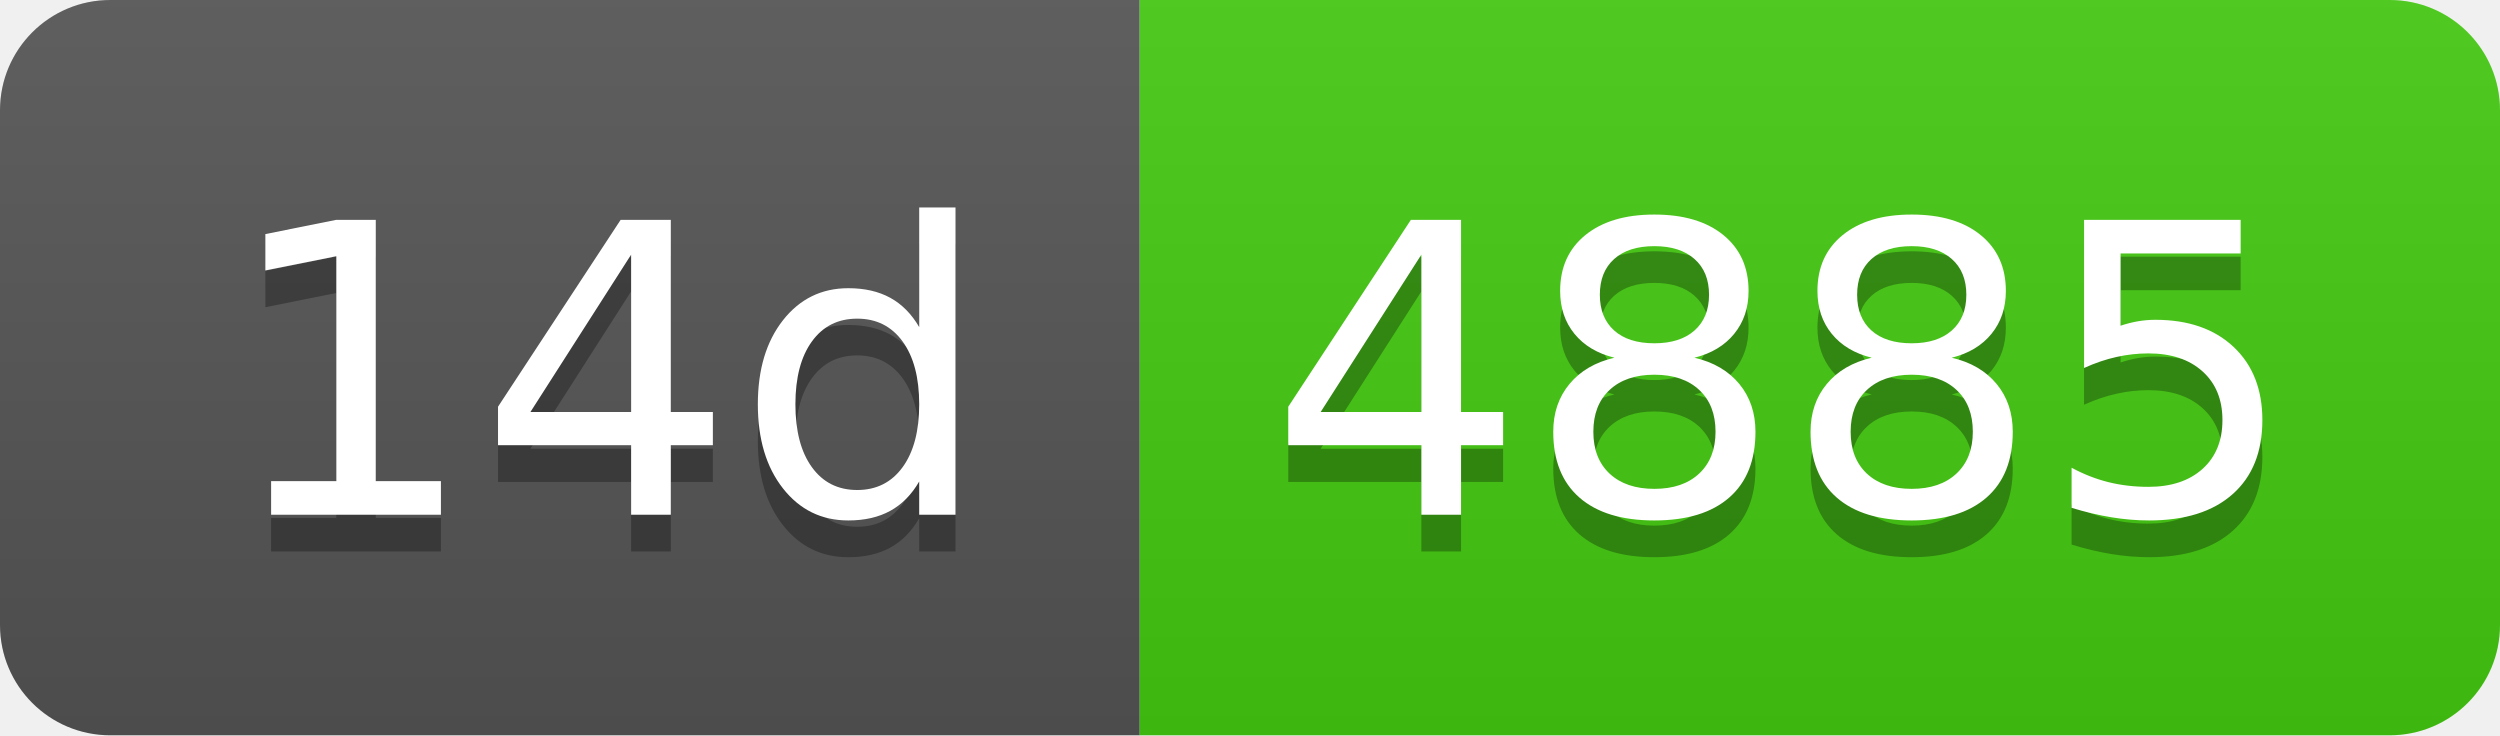
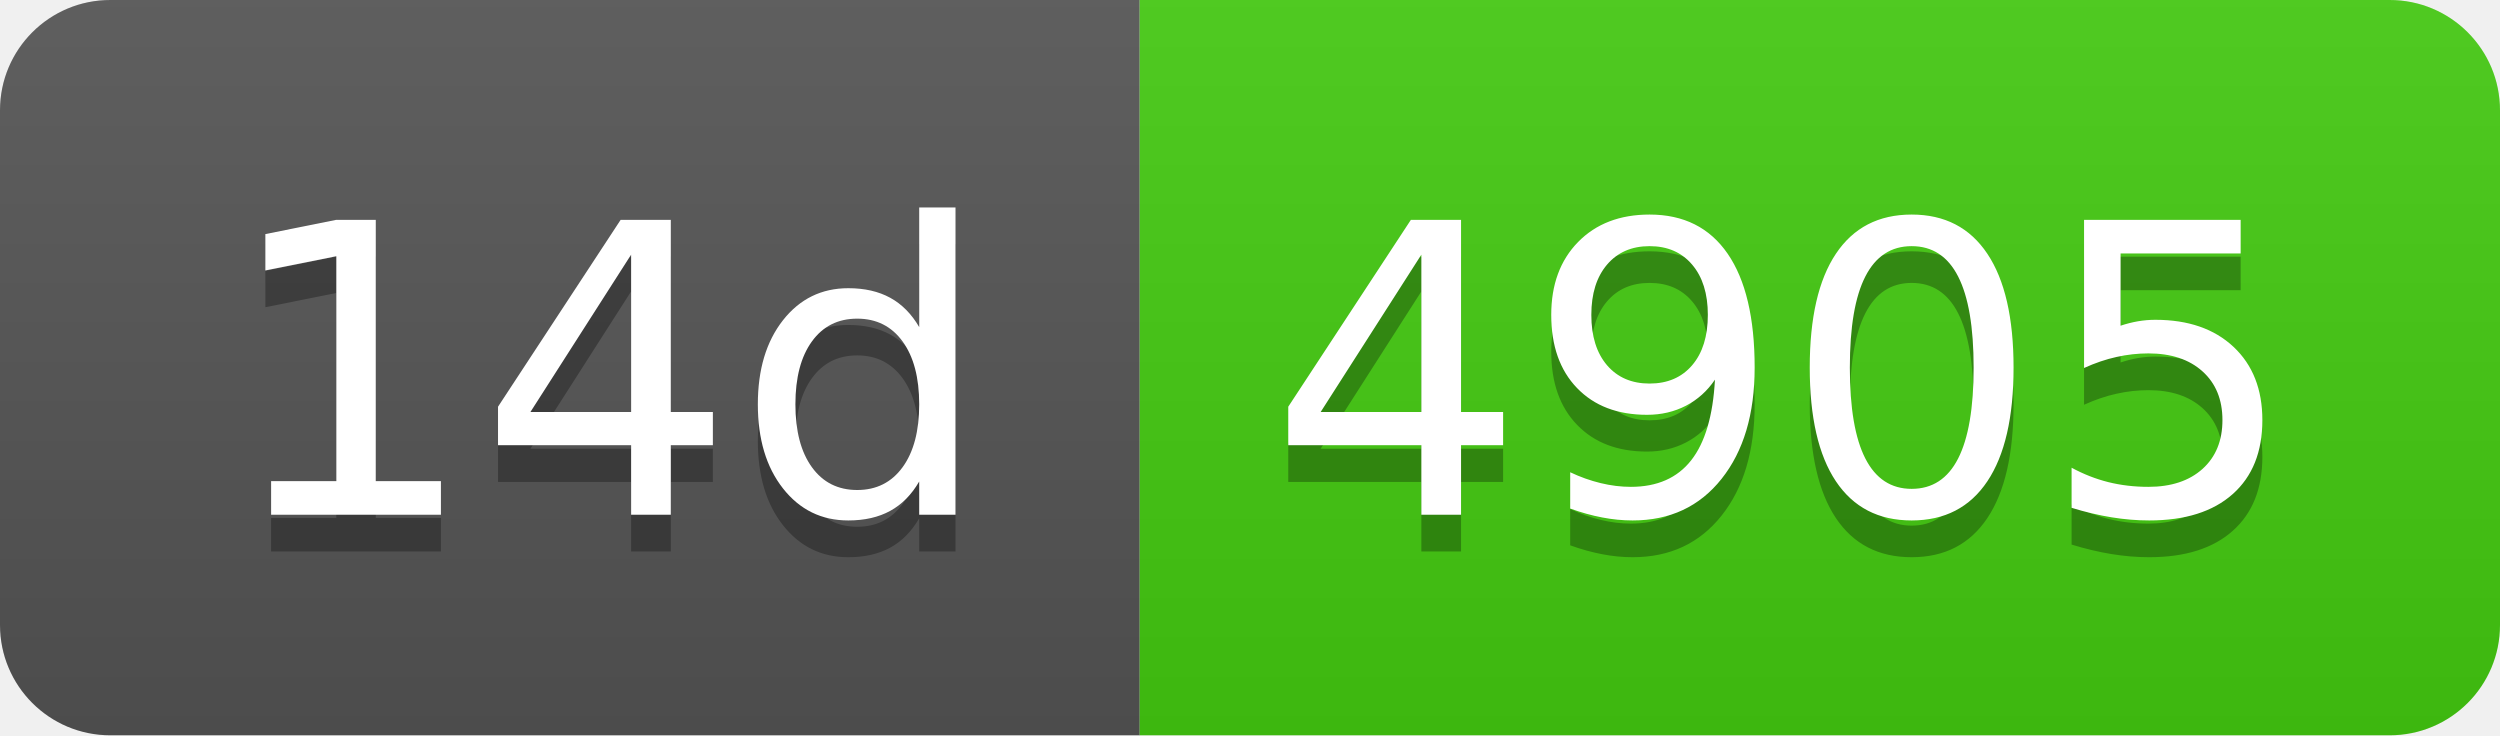
- <svg xmlns="http://www.w3.org/2000/svg" width="68" height="20" role="img" aria-label="14d: 4885">
+ <svg xmlns="http://www.w3.org/2000/svg" width="68" height="20" role="img" aria-label="14d: 4905">
  <linearGradient id="s" x2="0" y2="100%">
    <stop offset="0" stop-color="#bbb" stop-opacity=".1" />
    <stop offset="1" stop-opacity=".1" />
  </linearGradient>
  <clipPath id="r">
    <rect width="68" height="20" rx="3" fill="#fff" />
  </clipPath>
  <g clip-path="url(#r)">
    <rect width="31" height="20" fill="#555" />
    <rect x="31" width="37" height="20" fill="#4c1" />
    <rect width="68" height="20" fill="url(#s)" />
  </g>
  <g fill="#fff" text-anchor="middle" font-family="Verdana,Geneva,DejaVu Sans,sans-serif" text-rendering="geometricPrecision" font-size="110">
    <text aria-hidden="true" x="165" y="150" fill="#010101" fill-opacity=".3" transform="scale(.1)" textLength="210">14d</text>
    <text x="165" y="140" transform="scale(.1)" fill="#fff" textLength="210">14d</text>
-     <text aria-hidden="true" x="485" y="150" fill="#010101" fill-opacity=".3" transform="scale(.1)" textLength="270">4885</text>
-     <text x="485" y="140" transform="scale(.1)" fill="#fff" textLength="270">4885</text>
+     <text aria-hidden="true" x="485" y="150" fill="#010101" fill-opacity=".3" transform="scale(.1)" textLength="270">4905</text>
+     <text x="485" y="140" transform="scale(.1)" fill="#fff" textLength="270">4905</text>
  </g>
</svg>
